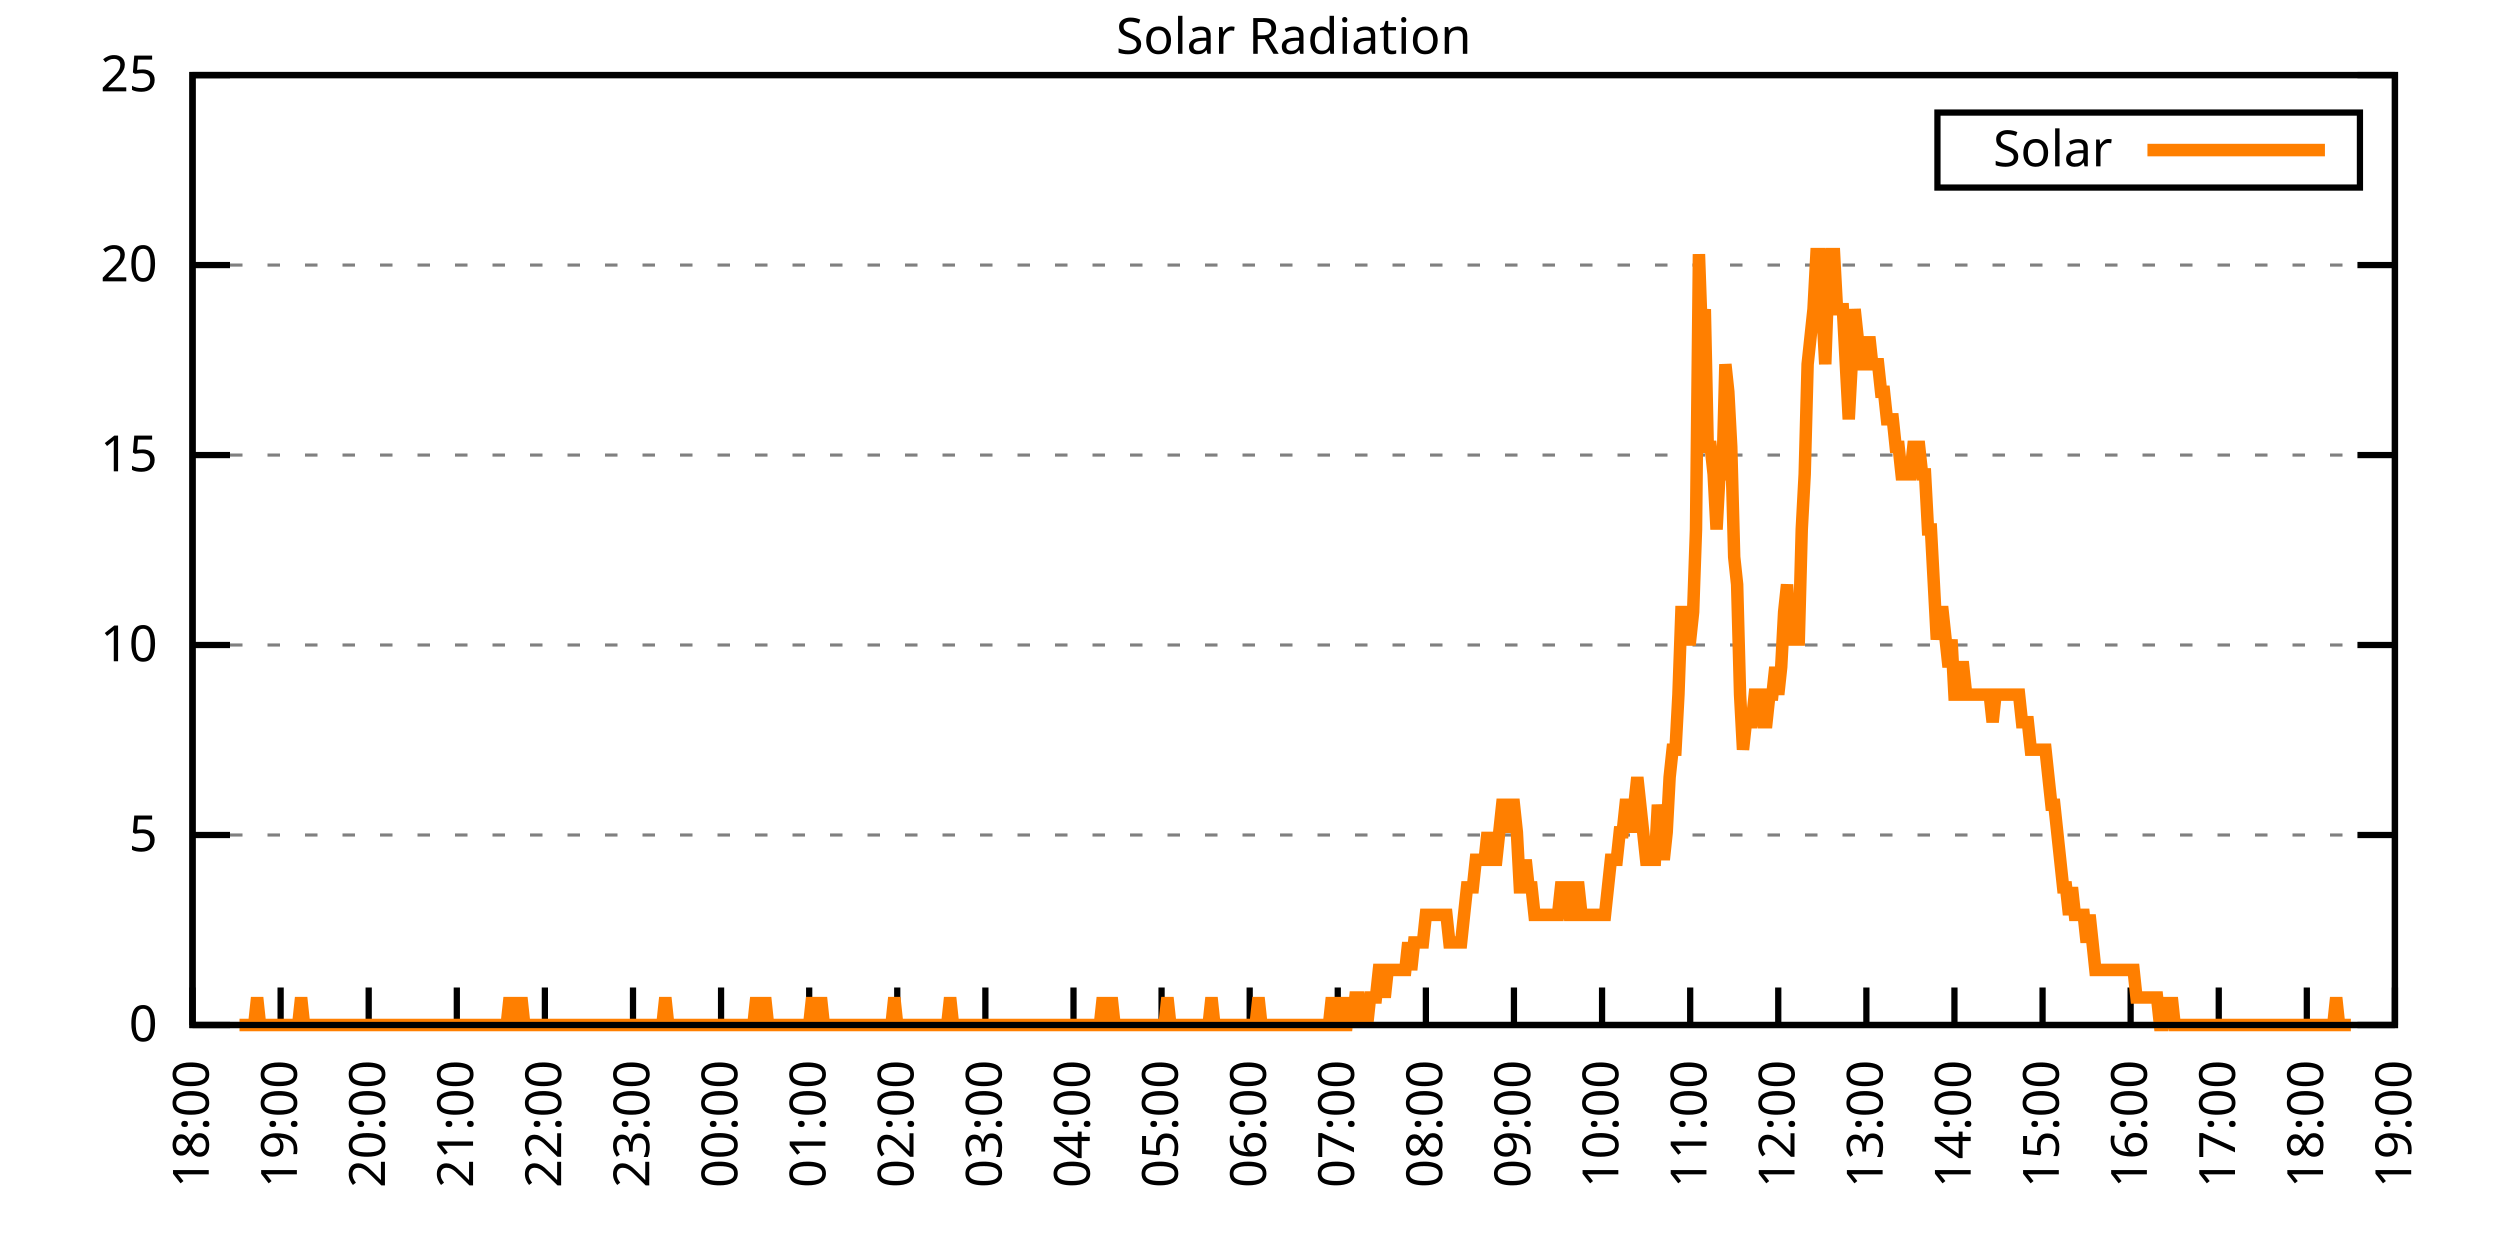
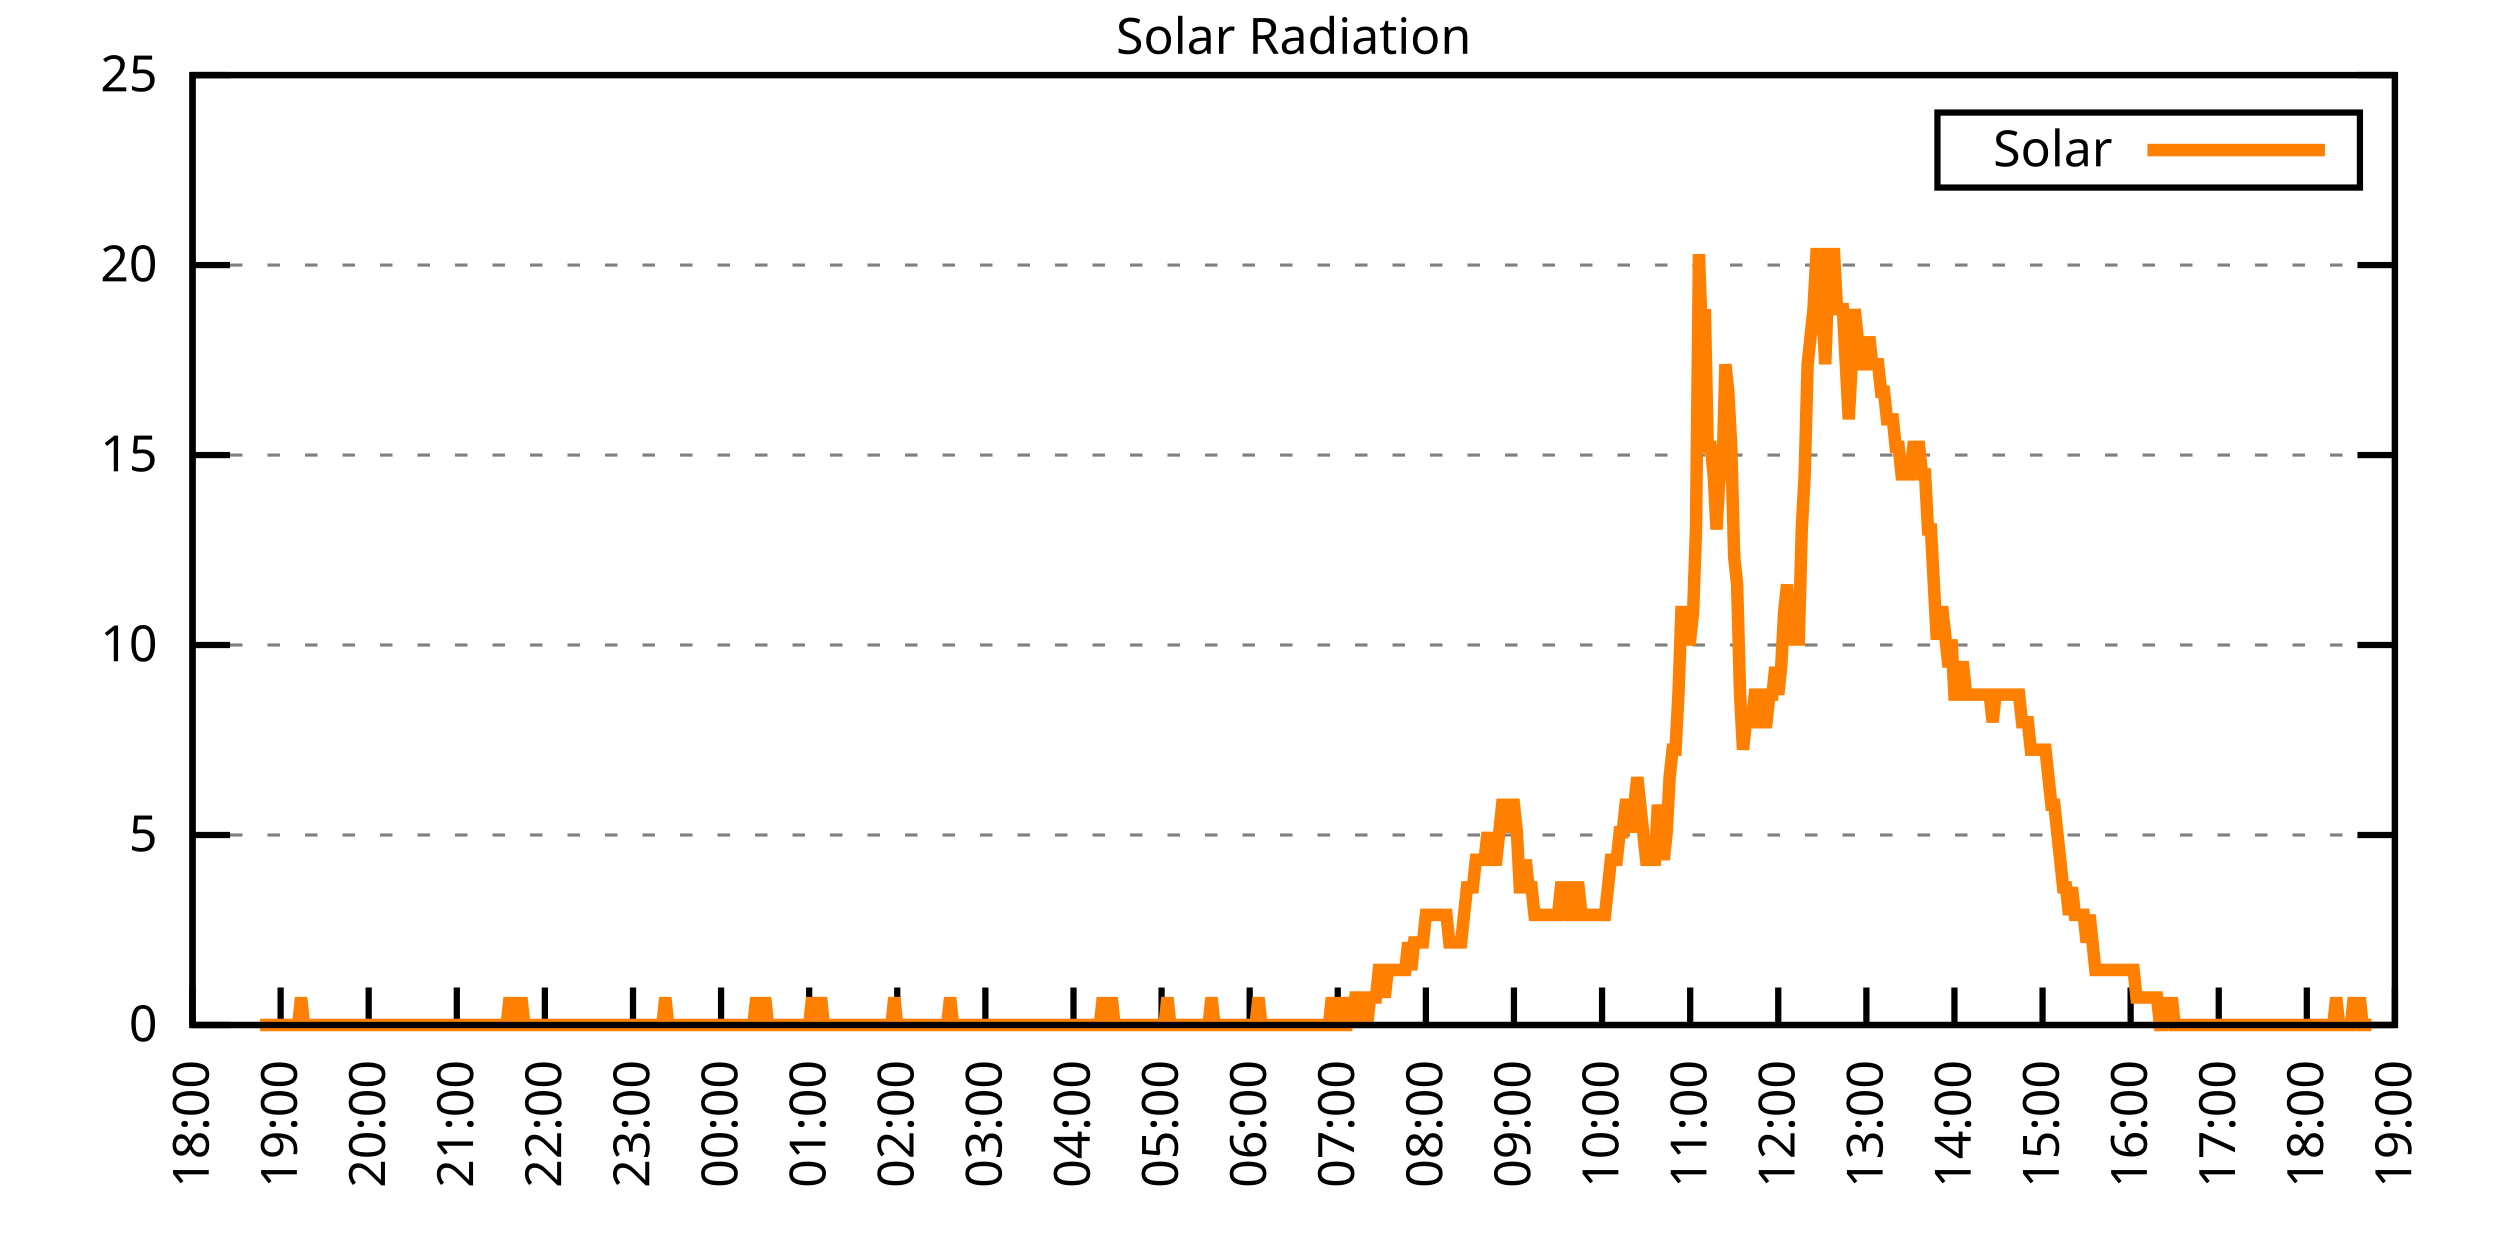
<svg xmlns="http://www.w3.org/2000/svg" xmlns:xlink="http://www.w3.org/1999/xlink" width="400" height="200" viewBox="0 0 400 200">
  <g id="gnuplot_canvas">
    <rect x="0" y="0" width="400" height="200" fill="none" />
    <defs>
      <circle id="gpDot" r="0.5" stroke-width="0.5" stroke="currentColor" />
      <path id="gpPt0" stroke-width="0.333" stroke="currentColor" d="M-1,0 h2 M0,-1 v2" />
      <path id="gpPt1" stroke-width="0.333" stroke="currentColor" d="M-1,-1 L1,1 M1,-1 L-1,1" />
      <path id="gpPt2" stroke-width="0.333" stroke="currentColor" d="M-1,0 L1,0 M0,-1 L0,1 M-1,-1 L1,1 M-1,1 L1,-1" />
      <rect id="gpPt3" stroke-width="0.333" stroke="currentColor" x="-1" y="-1" width="2" height="2" />
      <rect id="gpPt4" stroke-width="0.333" stroke="currentColor" fill="currentColor" x="-1" y="-1" width="2" height="2" />
      <circle id="gpPt5" stroke-width="0.333" stroke="currentColor" cx="0" cy="0" r="1" />
      <use xlink:href="#gpPt5" id="gpPt6" fill="currentColor" stroke="none" />
      <path id="gpPt7" stroke-width="0.333" stroke="currentColor" d="M0,-1.33 L-1.33,0.67 L1.33,0.67 z" />
      <use xlink:href="#gpPt7" id="gpPt8" fill="currentColor" stroke="none" />
      <use xlink:href="#gpPt7" id="gpPt9" stroke="currentColor" transform="rotate(180)" />
      <use xlink:href="#gpPt9" id="gpPt10" fill="currentColor" stroke="none" />
      <use xlink:href="#gpPt3" id="gpPt11" stroke="currentColor" transform="rotate(45)" />
      <use xlink:href="#gpPt11" id="gpPt12" fill="currentColor" stroke="none" />
      <path id="gpPt13" stroke-width="0.333" stroke="currentColor" d="M0,1.330 L1.265,0.411 L0.782,-1.067 L-0.782,-1.076 L-1.265,0.411 z" />
      <use xlink:href="#gpPt13" id="gpPt14" fill="currentColor" stroke="none" />
      <filter id="textbox" filterUnits="objectBoundingBox" x="0" y="0" height="1" width="1">
        <feFlood flood-color="white" flood-opacity="1" result="bgnd" />
        <feComposite in="SourceGraphic" in2="bgnd" operator="atop" />
      </filter>
      <filter id="greybox" filterUnits="objectBoundingBox" x="0" y="0" height="1" width="1">
        <feFlood flood-color="lightgrey" flood-opacity="1" result="grey" />
        <feComposite in="SourceGraphic" in2="grey" operator="atop" />
      </filter>
    </defs>
    <g fill="none" color="white" stroke="currentColor" stroke-width="1.00" stroke-linecap="butt" stroke-linejoin="miter">
</g>
    <g fill="none" color="black" stroke="currentColor" stroke-width="1.00" stroke-linecap="butt" stroke-linejoin="miter">
      <g stroke="none" shape-rendering="crispEdges">
        <polygon fill="rgb(255, 255, 255)" points="30.80,164.00 383.18,164.00 383.18,12.02 30.80,12.02 " />
      </g>
    </g>
    <g fill="none" color="black" stroke="currentColor" stroke-width="1.00" stroke-linecap="butt" stroke-linejoin="miter">
</g>
    <g fill="none" color="black" stroke="black" stroke-width="0.50" stroke-linecap="butt" stroke-linejoin="miter">
</g>
    <g fill="none" color="gray" stroke="currentColor" stroke-width="0.50" stroke-linecap="butt" stroke-linejoin="miter">
      <path stroke="gray" stroke-dasharray="2,4" class="gridline" d="M30.80,164.00 L383.19,164.00  " />
    </g>
    <g fill="none" color="gray" stroke="gray" stroke-width="1.00" stroke-linecap="butt" stroke-linejoin="miter">
</g>
    <g fill="none" color="black" stroke="currentColor" stroke-width="1.00" stroke-linecap="butt" stroke-linejoin="miter">
      <path stroke="black" d="M30.80,164.00 L36.80,164.00 M383.19,164.00 L377.19,164.00  " />
      <g transform="translate(25.20,166.60)" stroke="none" fill="black" font-family="Sans" font-size="8.00" text-anchor="end">
        <text>
          <tspan font-family="Sans"> 0</tspan>
        </text>
      </g>
    </g>
    <g fill="none" color="black" stroke="currentColor" stroke-width="1.00" stroke-linecap="butt" stroke-linejoin="miter">
</g>
    <g fill="none" color="black" stroke="black" stroke-width="0.50" stroke-linecap="butt" stroke-linejoin="miter">
</g>
    <g fill="none" color="gray" stroke="currentColor" stroke-width="0.50" stroke-linecap="butt" stroke-linejoin="miter">
      <path stroke="gray" stroke-dasharray="2,4" class="gridline" d="M30.80,133.60 L383.19,133.60  " />
    </g>
    <g fill="none" color="gray" stroke="gray" stroke-width="1.00" stroke-linecap="butt" stroke-linejoin="miter">
</g>
    <g fill="none" color="black" stroke="currentColor" stroke-width="1.00" stroke-linecap="butt" stroke-linejoin="miter">
      <path stroke="black" d="M30.80,133.60 L36.80,133.60 M383.19,133.60 L377.19,133.60  " />
      <g transform="translate(25.20,136.20)" stroke="none" fill="black" font-family="Sans" font-size="8.00" text-anchor="end">
        <text>
          <tspan font-family="Sans"> 5</tspan>
        </text>
      </g>
    </g>
    <g fill="none" color="black" stroke="currentColor" stroke-width="1.00" stroke-linecap="butt" stroke-linejoin="miter">
</g>
    <g fill="none" color="black" stroke="black" stroke-width="0.50" stroke-linecap="butt" stroke-linejoin="miter">
</g>
    <g fill="none" color="gray" stroke="currentColor" stroke-width="0.50" stroke-linecap="butt" stroke-linejoin="miter">
      <path stroke="gray" stroke-dasharray="2,4" class="gridline" d="M30.80,103.20 L383.19,103.20  " />
    </g>
    <g fill="none" color="gray" stroke="gray" stroke-width="1.00" stroke-linecap="butt" stroke-linejoin="miter">
</g>
    <g fill="none" color="black" stroke="currentColor" stroke-width="1.00" stroke-linecap="butt" stroke-linejoin="miter">
      <path stroke="black" d="M30.80,103.20 L36.80,103.20 M383.19,103.20 L377.19,103.20  " />
      <g transform="translate(25.20,105.80)" stroke="none" fill="black" font-family="Sans" font-size="8.00" text-anchor="end">
        <text>
          <tspan font-family="Sans"> 10</tspan>
        </text>
      </g>
    </g>
    <g fill="none" color="black" stroke="currentColor" stroke-width="1.00" stroke-linecap="butt" stroke-linejoin="miter">
</g>
    <g fill="none" color="black" stroke="black" stroke-width="0.50" stroke-linecap="butt" stroke-linejoin="miter">
</g>
    <g fill="none" color="gray" stroke="currentColor" stroke-width="0.50" stroke-linecap="butt" stroke-linejoin="miter">
      <path stroke="gray" stroke-dasharray="2,4" class="gridline" d="M30.80,72.81 L383.19,72.81  " />
    </g>
    <g fill="none" color="gray" stroke="gray" stroke-width="1.00" stroke-linecap="butt" stroke-linejoin="miter">
</g>
    <g fill="none" color="black" stroke="currentColor" stroke-width="1.00" stroke-linecap="butt" stroke-linejoin="miter">
      <path stroke="black" d="M30.80,72.81 L36.80,72.81 M383.19,72.81 L377.19,72.81  " />
      <g transform="translate(25.20,75.41)" stroke="none" fill="black" font-family="Sans" font-size="8.00" text-anchor="end">
        <text>
          <tspan font-family="Sans"> 15</tspan>
        </text>
      </g>
    </g>
    <g fill="none" color="black" stroke="currentColor" stroke-width="1.00" stroke-linecap="butt" stroke-linejoin="miter">
</g>
    <g fill="none" color="black" stroke="black" stroke-width="0.50" stroke-linecap="butt" stroke-linejoin="miter">
</g>
    <g fill="none" color="gray" stroke="currentColor" stroke-width="0.50" stroke-linecap="butt" stroke-linejoin="miter">
      <path stroke="gray" stroke-dasharray="2,4" class="gridline" d="M30.80,42.41 L383.19,42.41  " />
    </g>
    <g fill="none" color="gray" stroke="gray" stroke-width="1.00" stroke-linecap="butt" stroke-linejoin="miter">
</g>
    <g fill="none" color="black" stroke="currentColor" stroke-width="1.00" stroke-linecap="butt" stroke-linejoin="miter">
      <path stroke="black" d="M30.80,42.41 L36.80,42.41 M383.19,42.41 L377.19,42.41  " />
      <g transform="translate(25.20,45.01)" stroke="none" fill="black" font-family="Sans" font-size="8.00" text-anchor="end">
        <text>
          <tspan font-family="Sans"> 20</tspan>
        </text>
      </g>
    </g>
    <g fill="none" color="black" stroke="currentColor" stroke-width="1.00" stroke-linecap="butt" stroke-linejoin="miter">
</g>
    <g fill="none" color="black" stroke="black" stroke-width="0.50" stroke-linecap="butt" stroke-linejoin="miter">
</g>
    <g fill="none" color="gray" stroke="currentColor" stroke-width="0.50" stroke-linecap="butt" stroke-linejoin="miter">
      <path stroke="gray" stroke-dasharray="2,4" class="gridline" d="M30.80,12.01 L383.19,12.01  " />
    </g>
    <g fill="none" color="gray" stroke="gray" stroke-width="1.00" stroke-linecap="butt" stroke-linejoin="miter">
</g>
    <g fill="none" color="black" stroke="currentColor" stroke-width="1.00" stroke-linecap="butt" stroke-linejoin="miter">
      <path stroke="black" d="M30.80,12.01 L36.80,12.01 M383.19,12.01 L377.19,12.01  " />
      <g transform="translate(25.20,14.61)" stroke="none" fill="black" font-family="Sans" font-size="8.00" text-anchor="end">
        <text>
          <tspan font-family="Sans"> 25</tspan>
        </text>
      </g>
    </g>
    <g fill="none" color="black" stroke="currentColor" stroke-width="1.00" stroke-linecap="butt" stroke-linejoin="miter">
      <path stroke="black" d="M30.80,164.00 L30.80,158.00  " />
      <g transform="translate(33.40,169.60) rotate(270.00)" stroke="none" fill="black" font-family="Sans" font-size="8.00" text-anchor="end">
        <text>
          <tspan font-family="Sans">18:00</tspan>
        </text>
      </g>
    </g>
    <g fill="none" color="black" stroke="currentColor" stroke-width="1.00" stroke-linecap="butt" stroke-linejoin="miter">
      <path stroke="black" d="M44.90,164.00 L44.90,158.00  " />
      <g transform="translate(47.50,169.60) rotate(270.00)" stroke="none" fill="black" font-family="Sans" font-size="8.00" text-anchor="end">
        <text>
          <tspan font-family="Sans">19:00</tspan>
        </text>
      </g>
    </g>
    <g fill="none" color="black" stroke="currentColor" stroke-width="1.00" stroke-linecap="butt" stroke-linejoin="miter">
      <path stroke="black" d="M58.99,164.00 L58.99,158.00  " />
      <g transform="translate(61.59,169.60) rotate(270.00)" stroke="none" fill="black" font-family="Sans" font-size="8.00" text-anchor="end">
        <text>
          <tspan font-family="Sans">20:00</tspan>
        </text>
      </g>
    </g>
    <g fill="none" color="black" stroke="currentColor" stroke-width="1.00" stroke-linecap="butt" stroke-linejoin="miter">
      <path stroke="black" d="M73.09,164.00 L73.09,158.00  " />
      <g transform="translate(75.69,169.60) rotate(270.00)" stroke="none" fill="black" font-family="Sans" font-size="8.00" text-anchor="end">
        <text>
          <tspan font-family="Sans">21:00</tspan>
        </text>
      </g>
    </g>
    <g fill="none" color="black" stroke="currentColor" stroke-width="1.00" stroke-linecap="butt" stroke-linejoin="miter">
      <path stroke="black" d="M87.18,164.00 L87.18,158.00  " />
      <g transform="translate(89.78,169.60) rotate(270.00)" stroke="none" fill="black" font-family="Sans" font-size="8.00" text-anchor="end">
        <text>
          <tspan font-family="Sans">22:00</tspan>
        </text>
      </g>
    </g>
    <g fill="none" color="black" stroke="currentColor" stroke-width="1.00" stroke-linecap="butt" stroke-linejoin="miter">
      <path stroke="black" d="M101.28,164.00 L101.28,158.00  " />
      <g transform="translate(103.88,169.60) rotate(270.00)" stroke="none" fill="black" font-family="Sans" font-size="8.00" text-anchor="end">
        <text>
          <tspan font-family="Sans">23:00</tspan>
        </text>
      </g>
    </g>
    <g fill="none" color="black" stroke="currentColor" stroke-width="1.00" stroke-linecap="butt" stroke-linejoin="miter">
      <path stroke="black" d="M115.37,164.00 L115.37,158.00  " />
      <g transform="translate(117.97,169.60) rotate(270.00)" stroke="none" fill="black" font-family="Sans" font-size="8.00" text-anchor="end">
        <text>
          <tspan font-family="Sans">00:00</tspan>
        </text>
      </g>
    </g>
    <g fill="none" color="black" stroke="currentColor" stroke-width="1.00" stroke-linecap="butt" stroke-linejoin="miter">
      <path stroke="black" d="M129.47,164.00 L129.47,158.00  " />
      <g transform="translate(132.07,169.60) rotate(270.00)" stroke="none" fill="black" font-family="Sans" font-size="8.00" text-anchor="end">
        <text>
          <tspan font-family="Sans">01:00</tspan>
        </text>
      </g>
    </g>
    <g fill="none" color="black" stroke="currentColor" stroke-width="1.00" stroke-linecap="butt" stroke-linejoin="miter">
      <path stroke="black" d="M143.56,164.00 L143.56,158.00  " />
      <g transform="translate(146.16,169.60) rotate(270.00)" stroke="none" fill="black" font-family="Sans" font-size="8.00" text-anchor="end">
        <text>
          <tspan font-family="Sans">02:00</tspan>
        </text>
      </g>
    </g>
    <g fill="none" color="black" stroke="currentColor" stroke-width="1.00" stroke-linecap="butt" stroke-linejoin="miter">
      <path stroke="black" d="M157.66,164.00 L157.66,158.00  " />
      <g transform="translate(160.26,169.60) rotate(270.00)" stroke="none" fill="black" font-family="Sans" font-size="8.00" text-anchor="end">
        <text>
          <tspan font-family="Sans">03:00</tspan>
        </text>
      </g>
    </g>
    <g fill="none" color="black" stroke="currentColor" stroke-width="1.00" stroke-linecap="butt" stroke-linejoin="miter">
      <path stroke="black" d="M171.76,164.00 L171.76,158.00  " />
      <g transform="translate(174.36,169.60) rotate(270.00)" stroke="none" fill="black" font-family="Sans" font-size="8.00" text-anchor="end">
        <text>
          <tspan font-family="Sans">04:00</tspan>
        </text>
      </g>
    </g>
    <g fill="none" color="black" stroke="currentColor" stroke-width="1.00" stroke-linecap="butt" stroke-linejoin="miter">
      <path stroke="black" d="M185.85,164.00 L185.85,158.00  " />
      <g transform="translate(188.45,169.60) rotate(270.00)" stroke="none" fill="black" font-family="Sans" font-size="8.00" text-anchor="end">
        <text>
          <tspan font-family="Sans">05:00</tspan>
        </text>
      </g>
    </g>
    <g fill="none" color="black" stroke="currentColor" stroke-width="1.00" stroke-linecap="butt" stroke-linejoin="miter">
      <path stroke="black" d="M199.95,164.00 L199.95,158.00  " />
      <g transform="translate(202.55,169.60) rotate(270.00)" stroke="none" fill="black" font-family="Sans" font-size="8.00" text-anchor="end">
        <text>
          <tspan font-family="Sans">06:00</tspan>
        </text>
      </g>
    </g>
    <g fill="none" color="black" stroke="currentColor" stroke-width="1.00" stroke-linecap="butt" stroke-linejoin="miter">
      <path stroke="black" d="M214.04,164.00 L214.04,158.00  " />
      <g transform="translate(216.64,169.60) rotate(270.00)" stroke="none" fill="black" font-family="Sans" font-size="8.00" text-anchor="end">
        <text>
          <tspan font-family="Sans">07:00</tspan>
        </text>
      </g>
    </g>
    <g fill="none" color="black" stroke="currentColor" stroke-width="1.00" stroke-linecap="butt" stroke-linejoin="miter">
      <path stroke="black" d="M228.14,164.00 L228.14,158.00  " />
      <g transform="translate(230.74,169.60) rotate(270.00)" stroke="none" fill="black" font-family="Sans" font-size="8.00" text-anchor="end">
        <text>
          <tspan font-family="Sans">08:00</tspan>
        </text>
      </g>
    </g>
    <g fill="none" color="black" stroke="currentColor" stroke-width="1.00" stroke-linecap="butt" stroke-linejoin="miter">
      <path stroke="black" d="M242.23,164.00 L242.23,158.00  " />
      <g transform="translate(244.83,169.60) rotate(270.00)" stroke="none" fill="black" font-family="Sans" font-size="8.00" text-anchor="end">
        <text>
          <tspan font-family="Sans">09:00</tspan>
        </text>
      </g>
    </g>
    <g fill="none" color="black" stroke="currentColor" stroke-width="1.00" stroke-linecap="butt" stroke-linejoin="miter">
      <path stroke="black" d="M256.33,164.00 L256.33,158.00  " />
      <g transform="translate(258.93,169.60) rotate(270.00)" stroke="none" fill="black" font-family="Sans" font-size="8.00" text-anchor="end">
        <text>
          <tspan font-family="Sans">10:00</tspan>
        </text>
      </g>
    </g>
    <g fill="none" color="black" stroke="currentColor" stroke-width="1.00" stroke-linecap="butt" stroke-linejoin="miter">
      <path stroke="black" d="M270.43,164.00 L270.43,158.00  " />
      <g transform="translate(273.03,169.60) rotate(270.00)" stroke="none" fill="black" font-family="Sans" font-size="8.00" text-anchor="end">
        <text>
          <tspan font-family="Sans">11:00</tspan>
        </text>
      </g>
    </g>
    <g fill="none" color="black" stroke="currentColor" stroke-width="1.00" stroke-linecap="butt" stroke-linejoin="miter">
      <path stroke="black" d="M284.52,164.00 L284.52,158.00  " />
      <g transform="translate(287.12,169.60) rotate(270.00)" stroke="none" fill="black" font-family="Sans" font-size="8.00" text-anchor="end">
        <text>
          <tspan font-family="Sans">12:00</tspan>
        </text>
      </g>
    </g>
    <g fill="none" color="black" stroke="currentColor" stroke-width="1.00" stroke-linecap="butt" stroke-linejoin="miter">
      <path stroke="black" d="M298.62,164.00 L298.62,158.00  " />
      <g transform="translate(301.22,169.60) rotate(270.00)" stroke="none" fill="black" font-family="Sans" font-size="8.00" text-anchor="end">
        <text>
          <tspan font-family="Sans">13:00</tspan>
        </text>
      </g>
    </g>
    <g fill="none" color="black" stroke="currentColor" stroke-width="1.00" stroke-linecap="butt" stroke-linejoin="miter">
      <path stroke="black" d="M312.71,164.00 L312.71,158.00  " />
      <g transform="translate(315.31,169.60) rotate(270.00)" stroke="none" fill="black" font-family="Sans" font-size="8.00" text-anchor="end">
        <text>
          <tspan font-family="Sans">14:00</tspan>
        </text>
      </g>
    </g>
    <g fill="none" color="black" stroke="currentColor" stroke-width="1.00" stroke-linecap="butt" stroke-linejoin="miter">
      <path stroke="black" d="M326.81,164.00 L326.81,158.00  " />
      <g transform="translate(329.41,169.60) rotate(270.00)" stroke="none" fill="black" font-family="Sans" font-size="8.00" text-anchor="end">
        <text>
          <tspan font-family="Sans">15:00</tspan>
        </text>
      </g>
    </g>
    <g fill="none" color="black" stroke="currentColor" stroke-width="1.00" stroke-linecap="butt" stroke-linejoin="miter">
      <path stroke="black" d="M340.90,164.00 L340.90,158.00  " />
      <g transform="translate(343.50,169.60) rotate(270.00)" stroke="none" fill="black" font-family="Sans" font-size="8.00" text-anchor="end">
        <text>
          <tspan font-family="Sans">16:00</tspan>
        </text>
      </g>
    </g>
    <g fill="none" color="black" stroke="currentColor" stroke-width="1.00" stroke-linecap="butt" stroke-linejoin="miter">
      <path stroke="black" d="M355.00,164.00 L355.00,158.00  " />
      <g transform="translate(357.60,169.60) rotate(270.00)" stroke="none" fill="black" font-family="Sans" font-size="8.00" text-anchor="end">
        <text>
          <tspan font-family="Sans">17:00</tspan>
        </text>
      </g>
    </g>
    <g fill="none" color="black" stroke="currentColor" stroke-width="1.00" stroke-linecap="butt" stroke-linejoin="miter">
      <path stroke="black" d="M369.09,164.00 L369.09,158.00  " />
      <g transform="translate(371.69,169.60) rotate(270.00)" stroke="none" fill="black" font-family="Sans" font-size="8.00" text-anchor="end">
        <text>
          <tspan font-family="Sans">18:00</tspan>
        </text>
      </g>
    </g>
    <g fill="none" color="black" stroke="currentColor" stroke-width="1.00" stroke-linecap="butt" stroke-linejoin="miter">
      <path stroke="black" d="M383.19,164.00 L383.19,158.00  " />
      <g transform="translate(385.79,169.60) rotate(270.00)" stroke="none" fill="black" font-family="Sans" font-size="8.00" text-anchor="end">
        <text>
          <tspan font-family="Sans">19:00</tspan>
        </text>
      </g>
    </g>
    <g fill="none" color="black" stroke="currentColor" stroke-width="1.00" stroke-linecap="butt" stroke-linejoin="miter">
</g>
    <g fill="none" color="black" stroke="currentColor" stroke-width="1.00" stroke-linecap="butt" stroke-linejoin="miter">
      <path stroke="black" d="M30.80,12.01 L30.80,164.00 L383.19,164.00 L383.19,12.01 L30.80,12.01 Z  " />
    </g>
    <g fill="none" color="black" stroke="currentColor" stroke-width="1.00" stroke-linecap="butt" stroke-linejoin="miter">
</g>
    <g fill="none" color="black" stroke="currentColor" stroke-width="1.00" stroke-linecap="butt" stroke-linejoin="miter">
      <path stroke="black" d="M309.99,30.01 L309.99,18.01 L377.59,18.01 L377.59,30.01 L309.99,30.01 Z  " />
    </g>
    <g id="Solar_Radiation_plot_1">
      <g fill="none" color="white" stroke="black" stroke-width="2.00" stroke-linecap="butt" stroke-linejoin="miter">
</g>
      <g fill="none" color="black" stroke="currentColor" stroke-width="2.00" stroke-linecap="butt" stroke-linejoin="miter">
        <g transform="translate(337.99,26.61)" stroke="none" fill="black" font-family="Sans" font-size="8.00" text-anchor="end">
          <text>
            <tspan font-family="Sans">Solar</tspan>
          </text>
        </g>
      </g>
      <g fill="none" color="black" stroke="currentColor" stroke-width="2.00" stroke-linecap="butt" stroke-linejoin="miter">
-         <path stroke="rgb(255, 127,   0)" d="M343.59,24.01 L371.99,24.01 M38.32,164.00 L38.79,164.00 L39.26,164.00 L39.73,164.00 L40.20,164.00 L40.67,164.00   L41.14,159.60 L41.61,164.00 L42.08,164.00 L42.55,164.00 L43.02,164.00 L43.49,164.00 L43.96,164.00 L44.43,164.00   L44.90,164.00 L45.37,164.00 L45.84,164.00 L46.31,164.00 L46.78,164.00 L47.24,164.00 L47.71,164.00 L48.18,159.60   L48.65,164.00 L49.12,164.00 L49.59,164.00 L50.06,164.00 L50.53,164.00 L51.00,164.00 L51.47,164.00 L51.94,164.00   L52.41,164.00 L52.88,164.00 L53.35,164.00 L53.82,164.00 L54.29,164.00 L54.76,164.00 L55.23,164.00 L55.70,164.00   L56.17,164.00 L56.64,164.00 L57.11,164.00 L57.58,164.00 L58.05,164.00 L58.52,164.00 L58.99,164.00 L59.46,164.00   L59.93,164.00 L60.40,164.00 L60.87,164.00 L61.34,164.00 L61.81,164.00 L62.28,164.00 L62.75,164.00 L63.22,164.00   L63.69,164.00 L64.16,164.00 L64.63,164.00 L65.10,164.00 L65.57,164.00 L66.04,164.00 L66.51,164.00 L66.98,164.00   L67.45,164.00 L67.92,164.00 L68.39,164.00 L68.86,164.00 L69.33,164.00 L69.80,164.00 L70.27,164.00 L70.74,164.00   L71.21,164.00 L71.68,164.00 L72.15,164.00 L72.62,164.00 L73.09,164.00 L73.56,164.00 L74.03,164.00 L74.50,164.00   L74.97,164.00 L75.44,164.00 L75.91,164.00 L76.38,164.00 L76.85,164.00 L77.32,164.00 L77.79,164.00 L78.26,164.00   L78.73,164.00 L79.19,164.00 L79.66,164.00 L80.13,164.00 L80.60,164.00 L81.07,164.00 L81.54,159.60 L82.01,164.00   L82.48,164.00 L82.95,164.00 L83.42,159.60 L83.89,164.00 L84.36,164.00 L84.83,164.00 L85.30,164.00 L85.77,164.00   L86.24,164.00 L86.71,164.00 L87.18,164.00 L87.65,164.00 L88.12,164.00 L88.59,164.00 L89.06,164.00 L89.53,164.00   L90.00,164.00 L90.47,164.00 L90.94,164.00 L91.41,164.00 L91.88,164.00 L92.35,164.00 L92.82,164.00 L93.29,164.00   L93.76,164.00 L94.23,164.00 L94.70,164.00 L94.93,164.00 L95.64,164.00 L96.11,164.00 L96.58,164.00 L97.05,164.00   L97.52,164.00 L97.99,164.00 L98.46,164.00 L98.93,164.00 L99.40,164.00 L99.87,164.00 L100.34,164.00 L100.81,164.00   L101.28,164.00 L101.75,164.00 L102.22,164.00 L102.69,164.00 L103.16,164.00 L103.63,164.00 L104.10,164.00 L104.57,164.00   L105.04,164.00 L105.51,164.00 L105.98,164.00 L106.45,159.60 L106.92,164.00 L107.39,164.00 L107.86,164.00 L108.33,164.00   L108.80,164.00 L109.27,164.00 L109.74,164.00 L110.21,164.00 L110.68,164.00 L111.14,164.00 L111.61,164.00 L112.08,164.00   L112.55,164.00 L113.02,164.00 L113.49,164.00 L113.96,164.00 L114.43,164.00 L114.90,164.00 L115.37,164.00 L115.84,164.00   L116.31,164.00 L116.78,164.00 L117.25,164.00 L117.72,164.00 L118.19,164.00 L118.66,164.00 L119.13,164.00 L119.60,164.00   L120.07,164.00 L120.54,164.00 L121.01,159.60 L121.48,164.00 L121.95,164.00 L122.42,159.60 L122.89,164.00 L123.36,164.00   L123.83,164.00 L124.30,164.00 L124.77,164.00 L125.24,164.00 L125.71,164.00 L126.18,164.00 L126.65,164.00 L127.12,164.00   L127.59,164.00 L128.06,164.00 L128.53,164.00 L129.00,164.00 L129.47,164.00 L129.94,159.60 L130.41,164.00 L130.88,164.00   L131.35,159.60 L131.82,164.00 L132.29,164.00 L132.76,164.00 L133.23,164.00 L133.70,164.00 L134.17,164.00 L134.64,164.00   L135.11,164.00 L135.58,164.00 L136.05,164.00 L136.52,164.00 L136.99,164.00 L137.46,164.00 L137.93,164.00 L138.40,164.00   L138.87,164.00 L139.34,164.00 L139.81,164.00 L140.28,164.00 L140.75,164.00 L141.22,164.00 L141.69,164.00 L142.16,164.00   L142.63,164.00 L143.09,159.60 L143.56,164.00 L144.03,164.00 L144.50,164.00 L144.97,164.00 L145.44,164.00 L145.91,164.00   L146.38,164.00 L146.85,164.00 L147.32,164.00 L147.79,164.00 L148.26,164.00 L148.73,164.00 L149.20,164.00 L149.67,164.00   L150.14,164.00 L150.61,164.00 L151.08,164.00 L151.55,164.00 L152.02,159.60 L152.49,164.00 L152.96,164.00 L153.43,164.00   L153.90,164.00 L154.37,164.00 L154.84,164.00 L155.31,164.00 L155.78,164.00 L156.25,164.00 L156.72,164.00 L157.19,164.00   L157.66,164.00 L158.13,164.00 L158.60,164.00 L159.07,164.00 L159.54,164.00 L160.01,164.00 L160.48,164.00 L160.95,164.00   L161.42,164.00 L161.89,164.00 L162.36,164.00 L162.83,164.00 L163.30,164.00 L163.77,164.00 L164.24,164.00 L164.71,164.00   L165.18,164.00 L165.65,164.00 L166.12,164.00 L166.59,164.00 L167.06,164.00 L167.53,164.00 L168.00,164.00 L168.47,164.00   L168.94,164.00 L169.41,164.00 L169.88,164.00 L170.35,164.00 L170.82,164.00 L171.29,164.00 L171.76,164.00 L172.23,164.00   L172.70,164.00 L173.17,164.00 L173.64,164.00 L174.11,164.00 L174.58,164.00 L175.04,164.00 L175.51,164.00 L175.98,164.00   L176.45,159.60 L176.92,164.00 L177.39,164.00 L177.86,159.60 L178.33,164.00 L178.80,164.00 L179.27,164.00 L179.74,164.00   L180.21,164.00 L180.68,164.00 L181.15,164.00 L181.62,164.00 L182.09,164.00 L182.56,164.00 L183.03,164.00 L183.50,164.00   L183.97,164.00 L184.44,164.00 L184.91,164.00 L185.38,164.00 L185.85,164.00 L186.32,164.00 L186.79,159.60 L187.26,164.00   L187.73,164.00 L188.20,164.00 L188.67,164.00 L189.14,164.00 L189.61,164.00 L190.08,164.00 L190.55,164.00 L191.02,164.00   L191.49,164.00 L191.96,164.00 L192.43,164.00 L192.90,164.00 L193.37,164.00 L193.84,159.60 L194.31,164.00 L194.78,164.00   L195.25,164.00 L195.72,164.00 L196.19,164.00 L196.66,164.00 L197.13,164.00 L197.60,164.00 L198.07,164.00 L198.54,164.00   L199.01,164.00 L199.48,164.00 L199.95,164.00 L200.42,164.00 L200.89,164.00 L201.36,159.60 L201.83,164.00 L202.30,164.00   L202.77,164.00 L203.24,164.00 L203.71,164.00 L204.18,164.00 L204.65,164.00 L205.12,164.00 L205.59,164.00 L206.06,164.00   L206.53,164.00 L207.00,164.00 L207.46,164.00 L207.93,164.00 L208.40,164.00 L208.87,164.00 L209.34,164.00 L209.81,164.00   L210.28,164.00 L210.75,164.00 L211.22,164.00 L211.69,164.00 L212.16,164.00 L212.63,164.00 L213.10,159.60 L213.57,164.00   L214.04,164.00 L214.51,159.60 L214.98,164.00 L215.45,164.00 L215.92,159.60 L216.39,164.00 L216.86,159.60 L217.33,159.60   L217.80,164.00 L218.27,159.60 L218.74,164.00 L219.21,159.60 L219.68,159.60 L220.15,159.60 L220.62,155.19 L221.09,155.19   L221.56,159.60 L222.03,155.19 L222.50,155.19 L222.97,155.19 L223.44,155.19 L223.91,155.19 L224.38,155.19 L224.85,155.19   L225.32,150.79 L225.79,155.19 L226.26,150.79 L226.73,150.79 L227.20,150.79 L227.67,150.79 L228.14,146.38 L228.61,146.38   L229.08,146.38 L229.55,146.38 L230.02,146.38 L230.49,146.38 L230.96,146.38 L231.43,146.38 L231.90,150.79 L232.37,150.79   L232.84,150.79 L233.31,150.79 L233.78,150.79 L234.25,146.38 L234.72,141.98 L235.19,141.98 L235.66,141.98 L236.13,137.57   L236.60,137.57 L237.07,137.57 L237.54,137.57 L238.01,133.17 L238.48,137.57 L238.95,137.57 L239.41,137.57 L239.88,133.17   L240.35,128.76 L240.82,128.76 L241.29,133.17 L241.76,128.76 L242.23,128.76 L242.70,133.17 L243.17,141.98 L243.64,141.98   L244.11,137.57 L244.58,141.98 L245.05,141.98 L245.52,146.38 L245.99,146.38 L246.46,146.38 L246.93,146.38 L247.40,146.38   L247.87,146.38 L248.34,146.38 L248.81,146.38 L249.28,146.38 L249.75,141.98 L250.22,141.98 L250.69,141.98 L251.16,146.38   L251.63,146.38 L252.10,141.98 L252.57,141.98 L253.04,146.38 L253.51,146.38 L253.98,146.38 L254.45,146.38 L254.92,146.38   L255.39,146.38 L255.86,146.38 L256.33,146.38 L256.80,146.38 L257.27,141.98 L257.74,137.57 L258.21,137.57 L258.68,137.57   L259.15,133.17 L259.62,133.17 L260.09,128.76 L260.56,128.76 L261.03,133.17 L261.50,128.76 L261.97,124.36 L262.44,128.76   L262.91,133.17 L263.38,137.57 L263.85,137.57 L264.32,137.57 L264.79,137.57 L265.26,128.76 L265.73,133.17 L266.20,137.57   L266.67,133.17 L267.14,124.36 L267.61,119.95 L268.08,119.95 L268.55,111.14 L269.02,97.93 L269.49,97.93 L269.96,102.33   L270.43,102.33 L270.90,97.93 L271.36,84.71 L271.83,40.66 L272.30,53.88 L272.77,49.47 L273.24,71.50 L273.71,71.50   L274.18,75.90 L274.65,84.71 L275.12,75.90 L275.59,75.90 L276.06,58.28 L276.53,62.69 L277.00,71.50 L277.47,89.12   L277.94,93.52 L278.41,111.14 L278.88,119.95 L279.35,115.55 L279.82,115.55 L280.29,115.55 L280.76,111.14 L281.23,111.14   L281.70,111.14 L282.17,115.55 L282.64,115.55 L283.11,111.14 L283.58,111.14 L284.05,106.74 L284.52,111.14 L284.99,106.74   L285.46,97.93 L285.93,93.52 L286.40,102.33 L286.87,102.33 L287.34,102.33 L287.81,102.33 L288.28,84.71 L288.75,75.90   L289.22,58.28 L289.69,53.88 L290.16,49.47 L290.63,40.66 L291.10,40.66 L291.57,49.47 L292.04,58.28 L292.51,45.07   L292.98,40.66 L293.45,40.66 L293.92,49.47 L294.39,49.47 L294.86,49.47 L295.33,58.28 L295.80,67.09 L296.27,58.28   L296.74,49.47 L297.21,53.88 L297.68,58.28 L298.15,58.28 L298.62,58.28 L299.09,53.88 L299.56,58.28 L300.03,58.28   L300.50,58.28 L300.97,62.69 L301.44,62.69 L301.91,67.09 L302.38,67.09 L302.85,67.09 L303.31,71.50 L303.78,71.50   L304.25,75.90 L304.72,75.90 L305.19,75.90 L305.66,75.90 L306.13,71.50 L306.60,71.50 L307.07,71.50 L307.54,75.90   L308.01,75.90 L308.48,84.71 L308.95,84.71 L309.42,93.52 L309.89,102.33 L310.36,97.93 L310.83,97.93 L311.30,102.33   L311.77,106.74 L312.24,102.33 L312.71,111.14 L313.18,111.14 L313.65,106.74 L314.12,106.74 L314.59,111.14 L315.06,111.14   L315.53,111.14 L316.00,111.14 L316.47,111.14 L316.94,111.14 L317.41,111.14 L317.88,111.14 L318.35,111.14 L318.82,115.55   L319.29,111.14 L319.76,111.14 L320.23,111.14 L320.70,111.14 L321.17,111.14 L321.64,111.14 L322.11,111.14 L322.58,111.14   L323.05,111.14 L323.52,115.55 L323.99,115.55 L324.46,115.55 L324.93,119.95 L325.40,119.95 L325.87,119.95 L326.34,119.95   L326.81,119.95 L327.28,119.95 L327.75,124.36 L328.22,128.76 L328.69,128.76 L329.16,133.17 L329.63,137.57 L330.10,141.98   L330.57,141.98 L331.04,146.38 L331.51,141.98 L331.98,146.38 L332.45,146.38 L332.92,146.38 L333.39,146.38 L333.86,150.79   L334.33,146.38 L334.80,150.79 L335.26,155.19 L335.73,155.19 L336.20,155.19 L336.67,155.19 L337.14,155.19 L337.61,155.19   L338.08,155.19 L338.55,155.19 L339.02,155.19 L339.49,155.19 L339.96,155.19 L340.43,155.19 L340.90,155.19 L341.37,155.19   L341.84,159.60 L342.31,159.60 L342.78,159.60 L343.25,159.60 L343.72,159.60 L344.19,159.60 L344.66,159.60 L345.13,159.60   L345.60,164.00 L346.07,164.00 L346.54,159.60 L347.01,164.00 L347.48,159.60 L347.95,164.00 L348.42,164.00 L348.89,164.00   L349.36,164.00 L349.83,164.00 L350.30,164.00 L350.77,164.00 L351.24,164.00 L351.71,164.00 L352.18,164.00 L352.65,164.00   L353.12,164.00 L353.59,164.00 L354.06,164.00 L354.53,164.00 L355.00,164.00 L355.47,164.00 L355.94,164.00 L356.41,164.00   L356.88,164.00 L357.35,164.00 L357.82,164.00 L358.29,164.00 L358.76,164.00 L359.23,164.00 L359.70,164.00 L360.17,164.00   L360.64,164.00 L361.11,164.00 L361.58,164.00 L362.05,164.00 L362.52,164.00 L362.99,164.00 L363.46,164.00 L363.93,164.00   L364.40,164.00 L364.87,164.00 L365.34,164.00 L365.81,164.00 L366.28,164.00 L366.75,164.00 L367.21,164.00 L367.68,164.00   L368.15,164.00 L368.62,164.00 L369.09,164.00 L369.56,164.00 L370.03,164.00 L370.50,164.00 L370.97,164.00 L371.44,164.00   L371.91,164.00 L372.38,164.00 L372.85,164.00 L373.32,164.00 L373.79,159.60 L374.26,164.00 L374.73,164.00 L375.20,164.00   L375.67,164.00 L376.14,164.00  " />
+         <path stroke="rgb(255, 127,   0)" d="M343.59,24.01 L371.99,24.01 M41.61,164.00 L42.08,164.00 L42.55,164.00 L43.02,164.00 L43.49,164.00 L43.96,164.00   L44.43,164.00 L44.90,164.00 L45.37,164.00 L45.84,164.00 L46.31,164.00 L46.78,164.00 L47.24,164.00 L47.71,164.00   L48.18,159.60 L48.65,164.00 L49.12,164.00 L49.59,164.00 L50.06,164.00 L50.53,164.00 L51.00,164.00 L51.47,164.00   L51.94,164.00 L52.41,164.00 L52.88,164.00 L53.35,164.00 L53.82,164.00 L54.29,164.00 L54.76,164.00 L55.23,164.00   L55.70,164.00 L56.17,164.00 L56.64,164.00 L57.11,164.00 L57.58,164.00 L58.05,164.00 L58.52,164.00 L58.99,164.00   L59.46,164.00 L59.93,164.00 L60.40,164.00 L60.87,164.00 L61.34,164.00 L61.81,164.00 L62.28,164.00 L62.75,164.00   L63.22,164.00 L63.69,164.00 L64.16,164.00 L64.63,164.00 L65.10,164.00 L65.57,164.00 L66.04,164.00 L66.51,164.00   L66.98,164.00 L67.45,164.00 L67.92,164.00 L68.39,164.00 L68.86,164.00 L69.33,164.00 L69.80,164.00 L70.27,164.00   L70.74,164.00 L71.21,164.00 L71.68,164.00 L72.15,164.00 L72.62,164.00 L73.09,164.00 L73.56,164.00 L74.03,164.00   L74.50,164.00 L74.97,164.00 L75.44,164.00 L75.91,164.00 L76.38,164.00 L76.85,164.00 L77.32,164.00 L77.79,164.00   L78.26,164.00 L78.73,164.00 L79.19,164.00 L79.66,164.00 L80.13,164.00 L80.60,164.00 L81.07,164.00 L81.54,159.60   L82.01,164.00 L82.48,164.00 L82.95,164.00 L83.42,159.60 L83.89,164.00 L84.36,164.00 L84.83,164.00 L85.30,164.00   L85.77,164.00 L86.24,164.00 L86.71,164.00 L87.18,164.00 L87.65,164.00 L88.12,164.00 L88.59,164.00 L89.06,164.00   L89.53,164.00 L90.00,164.00 L90.47,164.00 L90.94,164.00 L91.41,164.00 L91.88,164.00 L92.35,164.00 L92.82,164.00   L93.29,164.00 L93.76,164.00 L94.23,164.00 L94.70,164.00 L94.93,164.00 L95.64,164.00 L96.11,164.00 L96.58,164.00   L97.05,164.00 L97.52,164.00 L97.99,164.00 L98.46,164.00 L98.93,164.00 L99.40,164.00 L99.87,164.00 L100.34,164.00   L100.81,164.00 L101.28,164.00 L101.75,164.00 L102.22,164.00 L102.69,164.00 L103.16,164.00 L103.63,164.00 L104.10,164.00   L104.57,164.00 L105.04,164.00 L105.51,164.00 L105.98,164.00 L106.45,159.60 L106.92,164.00 L107.39,164.00 L107.86,164.00   L108.33,164.00 L108.80,164.00 L109.27,164.00 L109.74,164.00 L110.21,164.00 L110.68,164.00 L111.14,164.00 L111.61,164.00   L112.08,164.00 L112.55,164.00 L113.02,164.00 L113.49,164.00 L113.96,164.00 L114.43,164.00 L114.90,164.00 L115.37,164.00   L115.84,164.00 L116.31,164.00 L116.78,164.00 L117.25,164.00 L117.72,164.00 L118.19,164.00 L118.66,164.00 L119.13,164.00   L119.60,164.00 L120.07,164.00 L120.54,164.00 L121.01,159.60 L121.48,164.00 L121.95,164.00 L122.42,159.60 L122.89,164.00   L123.36,164.00 L123.83,164.00 L124.30,164.00 L124.77,164.00 L125.24,164.00 L125.71,164.00 L126.18,164.00 L126.65,164.00   L127.12,164.00 L127.59,164.00 L128.06,164.00 L128.53,164.00 L129.00,164.00 L129.47,164.00 L129.94,159.60 L130.41,164.00   L130.88,164.00 L131.35,159.60 L131.82,164.00 L132.29,164.00 L132.76,164.00 L133.23,164.00 L133.70,164.00 L134.17,164.00   L134.64,164.00 L135.11,164.00 L135.58,164.00 L136.05,164.00 L136.52,164.00 L136.99,164.00 L137.46,164.00 L137.93,164.00   L138.40,164.00 L138.87,164.00 L139.34,164.00 L139.81,164.00 L140.28,164.00 L140.75,164.00 L141.22,164.00 L141.69,164.00   L142.16,164.00 L142.63,164.00 L143.09,159.60 L143.56,164.00 L144.03,164.00 L144.50,164.00 L144.97,164.00 L145.44,164.00   L145.91,164.00 L146.38,164.00 L146.85,164.00 L147.32,164.00 L147.79,164.00 L148.26,164.00 L148.73,164.00 L149.20,164.00   L149.67,164.00 L150.14,164.00 L150.61,164.00 L151.08,164.00 L151.55,164.00 L152.02,159.60 L152.49,164.00 L152.96,164.00   L153.43,164.00 L153.90,164.00 L154.37,164.00 L154.84,164.00 L155.31,164.00 L155.78,164.00 L156.25,164.00 L156.72,164.00   L157.19,164.00 L157.66,164.00 L158.13,164.00 L158.60,164.00 L159.07,164.00 L159.54,164.00 L160.01,164.00 L160.48,164.00   L160.95,164.00 L161.42,164.00 L161.89,164.00 L162.36,164.00 L162.83,164.00 L163.30,164.00 L163.77,164.00 L164.24,164.00   L164.71,164.00 L165.18,164.00 L165.65,164.00 L166.12,164.00 L166.59,164.00 L167.06,164.00 L167.53,164.00 L168.00,164.00   L168.47,164.00 L168.94,164.00 L169.41,164.00 L169.88,164.00 L170.35,164.00 L170.82,164.00 L171.29,164.00 L171.76,164.00   L172.23,164.00 L172.70,164.00 L173.17,164.00 L173.64,164.00 L174.11,164.00 L174.58,164.00 L175.04,164.00 L175.51,164.00   L175.98,164.00 L176.45,159.60 L176.92,164.00 L177.39,164.00 L177.86,159.60 L178.33,164.00 L178.80,164.00 L179.27,164.00   L179.74,164.00 L180.21,164.00 L180.68,164.00 L181.15,164.00 L181.62,164.00 L182.09,164.00 L182.56,164.00 L183.03,164.00   L183.50,164.00 L183.97,164.00 L184.44,164.00 L184.91,164.00 L185.38,164.00 L185.85,164.00 L186.32,164.00 L186.79,159.60   L187.26,164.00 L187.73,164.00 L188.20,164.00 L188.67,164.00 L189.14,164.00 L189.61,164.00 L190.08,164.00 L190.55,164.00   L191.02,164.00 L191.49,164.00 L191.96,164.00 L192.43,164.00 L192.90,164.00 L193.37,164.00 L193.84,159.60 L194.31,164.00   L194.78,164.00 L195.25,164.00 L195.72,164.00 L196.19,164.00 L196.66,164.00 L197.13,164.00 L197.60,164.00 L198.07,164.00   L198.54,164.00 L199.01,164.00 L199.48,164.00 L199.95,164.00 L200.42,164.00 L200.89,164.00 L201.36,159.60 L201.83,164.00   L202.30,164.00 L202.77,164.00 L203.24,164.00 L203.71,164.00 L204.18,164.00 L204.65,164.00 L205.12,164.00 L205.59,164.00   L206.06,164.00 L206.53,164.00 L207.00,164.00 L207.46,164.00 L207.93,164.00 L208.40,164.00 L208.87,164.00 L209.34,164.00   L209.81,164.00 L210.28,164.00 L210.75,164.00 L211.22,164.00 L211.69,164.00 L212.16,164.00 L212.63,164.00 L213.10,159.60   L213.57,164.00 L214.04,164.00 L214.51,159.60 L214.98,164.00 L215.45,164.00 L215.92,159.60 L216.39,164.00 L216.86,159.60   L217.33,159.60 L217.80,164.00 L218.27,159.60 L218.74,164.00 L219.21,159.60 L219.68,159.60 L220.15,159.60 L220.62,155.19   L221.09,155.19 L221.56,159.60 L222.03,155.19 L222.50,155.19 L222.97,155.19 L223.44,155.19 L223.91,155.19 L224.38,155.19   L224.85,155.19 L225.32,150.79 L225.79,155.19 L226.26,150.79 L226.73,150.79 L227.20,150.79 L227.67,150.79 L228.14,146.38   L228.61,146.38 L229.08,146.38 L229.55,146.38 L230.02,146.38 L230.49,146.38 L230.96,146.38 L231.43,146.38 L231.90,150.79   L232.37,150.79 L232.84,150.79 L233.31,150.79 L233.78,150.79 L234.25,146.38 L234.72,141.98 L235.19,141.98 L235.66,141.98   L236.13,137.57 L236.60,137.57 L237.07,137.57 L237.54,137.57 L238.01,133.17 L238.48,137.57 L238.95,137.57 L239.41,137.57   L239.88,133.17 L240.35,128.76 L240.82,128.76 L241.29,133.17 L241.76,128.76 L242.23,128.76 L242.70,133.17 L243.17,141.98   L243.64,141.98 L244.11,137.57 L244.58,141.98 L245.05,141.98 L245.52,146.38 L245.99,146.38 L246.46,146.38 L246.93,146.38   L247.40,146.38 L247.87,146.38 L248.34,146.38 L248.81,146.38 L249.28,146.38 L249.75,141.98 L250.22,141.98 L250.69,141.98   L251.16,146.38 L251.63,146.38 L252.10,141.98 L252.57,141.98 L253.04,146.38 L253.51,146.38 L253.98,146.38 L254.45,146.38   L254.92,146.38 L255.39,146.38 L255.86,146.38 L256.33,146.38 L256.80,146.38 L257.27,141.98 L257.74,137.57 L258.21,137.57   L258.68,137.57 L259.15,133.17 L259.62,133.17 L260.09,128.76 L260.56,128.76 L261.03,133.17 L261.50,128.76 L261.97,124.36   L262.44,128.76 L262.91,133.17 L263.38,137.57 L263.85,137.57 L264.32,137.57 L264.79,137.57 L265.26,128.76 L265.73,133.17   L266.20,137.57 L266.67,133.17 L267.14,124.36 L267.61,119.95 L268.08,119.95 L268.55,111.14 L269.02,97.93 L269.49,97.93   L269.96,102.33 L270.43,102.33 L270.90,97.93 L271.36,84.71 L271.83,40.66 L272.30,53.88 L272.77,49.47 L273.24,71.50   L273.71,71.50 L274.18,75.90 L274.65,84.71 L275.12,75.90 L275.59,75.90 L276.06,58.28 L276.53,62.69 L277.00,71.50   L277.47,89.12 L277.94,93.52 L278.41,111.14 L278.88,119.95 L279.35,115.55 L279.82,115.55 L280.29,115.55 L280.76,111.14   L281.23,111.14 L281.70,111.14 L282.17,115.55 L282.64,115.55 L283.11,111.14 L283.58,111.14 L284.05,106.74 L284.52,111.14   L284.99,106.74 L285.46,97.93 L285.93,93.52 L286.40,102.33 L286.87,102.33 L287.34,102.33 L287.81,102.33 L288.28,84.71   L288.75,75.90 L289.22,58.28 L289.69,53.88 L290.16,49.47 L290.63,40.66 L291.10,40.66 L291.57,49.47 L292.04,58.28   L292.51,45.07 L292.98,40.66 L293.45,40.66 L293.92,49.47 L294.39,49.47 L294.86,49.47 L295.33,58.28 L295.80,67.09   L296.27,58.28 L296.74,49.47 L297.21,53.88 L297.68,58.28 L298.15,58.28 L298.62,58.28 L299.09,53.88 L299.56,58.28   L300.03,58.28 L300.50,58.28 L300.97,62.69 L301.44,62.69 L301.91,67.09 L302.38,67.09 L302.85,67.09 L303.31,71.50   L303.78,71.50 L304.25,75.90 L304.72,75.90 L305.19,75.90 L305.66,75.90 L306.13,71.50 L306.60,71.50 L307.07,71.50   L307.54,75.90 L308.01,75.90 L308.48,84.71 L308.95,84.71 L309.42,93.52 L309.89,102.33 L310.36,97.93 L310.83,97.93   L311.30,102.33 L311.77,106.74 L312.24,102.33 L312.71,111.14 L313.18,111.14 L313.65,106.74 L314.12,106.74 L314.59,111.14   L315.06,111.14 L315.53,111.14 L316.00,111.14 L316.47,111.14 L316.94,111.14 L317.41,111.14 L317.88,111.14 L318.35,111.14   L318.82,115.55 L319.29,111.14 L319.76,111.14 L320.23,111.14 L320.70,111.14 L321.17,111.14 L321.64,111.14 L322.11,111.14   L322.58,111.14 L323.05,111.14 L323.52,115.55 L323.99,115.55 L324.46,115.55 L324.93,119.95 L325.40,119.95 L325.87,119.95   L326.34,119.95 L326.81,119.95 L327.28,119.95 L327.75,124.36 L328.22,128.76 L328.69,128.76 L329.16,133.17 L329.63,137.57   L330.10,141.98 L330.57,141.98 L331.04,146.38 L331.51,141.98 L331.98,146.38 L332.45,146.38 L332.92,146.38 L333.39,146.38   L333.86,150.79 L334.33,146.38 L334.80,150.79 L335.26,155.19 L335.73,155.19 L336.20,155.19 L336.67,155.19 L337.14,155.19   L337.61,155.19 L338.08,155.19 L338.55,155.19 L339.02,155.19 L339.49,155.19 L339.96,155.19 L340.43,155.19 L340.90,155.19   L341.37,155.19 L341.84,159.60 L342.31,159.60 L342.78,159.60 L343.25,159.60 L343.72,159.60 L344.19,159.60 L344.66,159.60   L345.13,159.60 L345.60,164.00 L346.07,164.00 L346.54,159.60 L347.01,164.00 L347.48,159.60 L347.95,164.00 L348.42,164.00   L348.89,164.00 L349.36,164.00 L349.83,164.00 L350.30,164.00 L350.77,164.00 L351.24,164.00 L351.71,164.00 L352.18,164.00   L352.65,164.00 L353.12,164.00 L353.59,164.00 L354.06,164.00 L354.53,164.00 L355.00,164.00 L355.47,164.00 L355.94,164.00   L356.41,164.00 L356.88,164.00 L357.35,164.00 L357.82,164.00 L358.29,164.00 L358.76,164.00 L359.23,164.00 L359.70,164.00   L360.17,164.00 L360.64,164.00 L361.11,164.00 L361.58,164.00 L362.05,164.00 L362.52,164.00 L362.99,164.00 L363.46,164.00   L363.93,164.00 L364.40,164.00 L364.87,164.00 L365.34,164.00 L365.81,164.00 L366.28,164.00 L366.75,164.00 L367.21,164.00   L367.68,164.00 L368.15,164.00 L368.62,164.00 L369.09,164.00 L369.56,164.00 L370.03,164.00 L370.50,164.00 L370.97,164.00   L371.44,164.00 L371.91,164.00 L372.38,164.00 L372.85,164.00 L373.32,164.00 L373.79,159.60 L374.26,164.00 L374.73,164.00   L375.20,164.00 L375.67,164.00 L376.14,164.00 L376.61,159.60 L377.08,164.00 L377.55,159.60 L378.02,164.00 L378.49,164.00   L378.96,164.00 L379.43,164.00  " />
      </g>
    </g>
    <g fill="none" color="black" stroke="currentColor" stroke-width="2.00" stroke-linecap="butt" stroke-linejoin="miter">
</g>
    <g fill="none" color="black" stroke="black" stroke-width="1.00" stroke-linecap="butt" stroke-linejoin="miter">
</g>
    <g fill="none" color="black" stroke="currentColor" stroke-width="1.00" stroke-linecap="butt" stroke-linejoin="miter">
      <path stroke="black" d="M30.80,12.01 L30.80,164.00 L383.19,164.00 L383.19,12.01 L30.80,12.01 Z  " />
      <g transform="translate(6.80,88.01) rotate(270.00)" stroke="none" fill="black" font-family="Sans" font-size="8.00" text-anchor="middle">
        <text />
      </g>
    </g>
    <g fill="none" color="black" stroke="currentColor" stroke-width="1.00" stroke-linecap="butt" stroke-linejoin="miter">
</g>
    <g fill="none" color="black" stroke="currentColor" stroke-width="1.00" stroke-linecap="butt" stroke-linejoin="miter">
      <g transform="translate(206.99,8.61)" stroke="none" fill="black" font-family="Sans" font-size="8.00" text-anchor="middle">
        <text>
          <tspan font-family="Sans">Solar Radiation</tspan>
        </text>
      </g>
    </g>
    <g fill="none" color="black" stroke="currentColor" stroke-width="1.00" stroke-linecap="butt" stroke-linejoin="miter">
</g>
  </g>
</svg>
